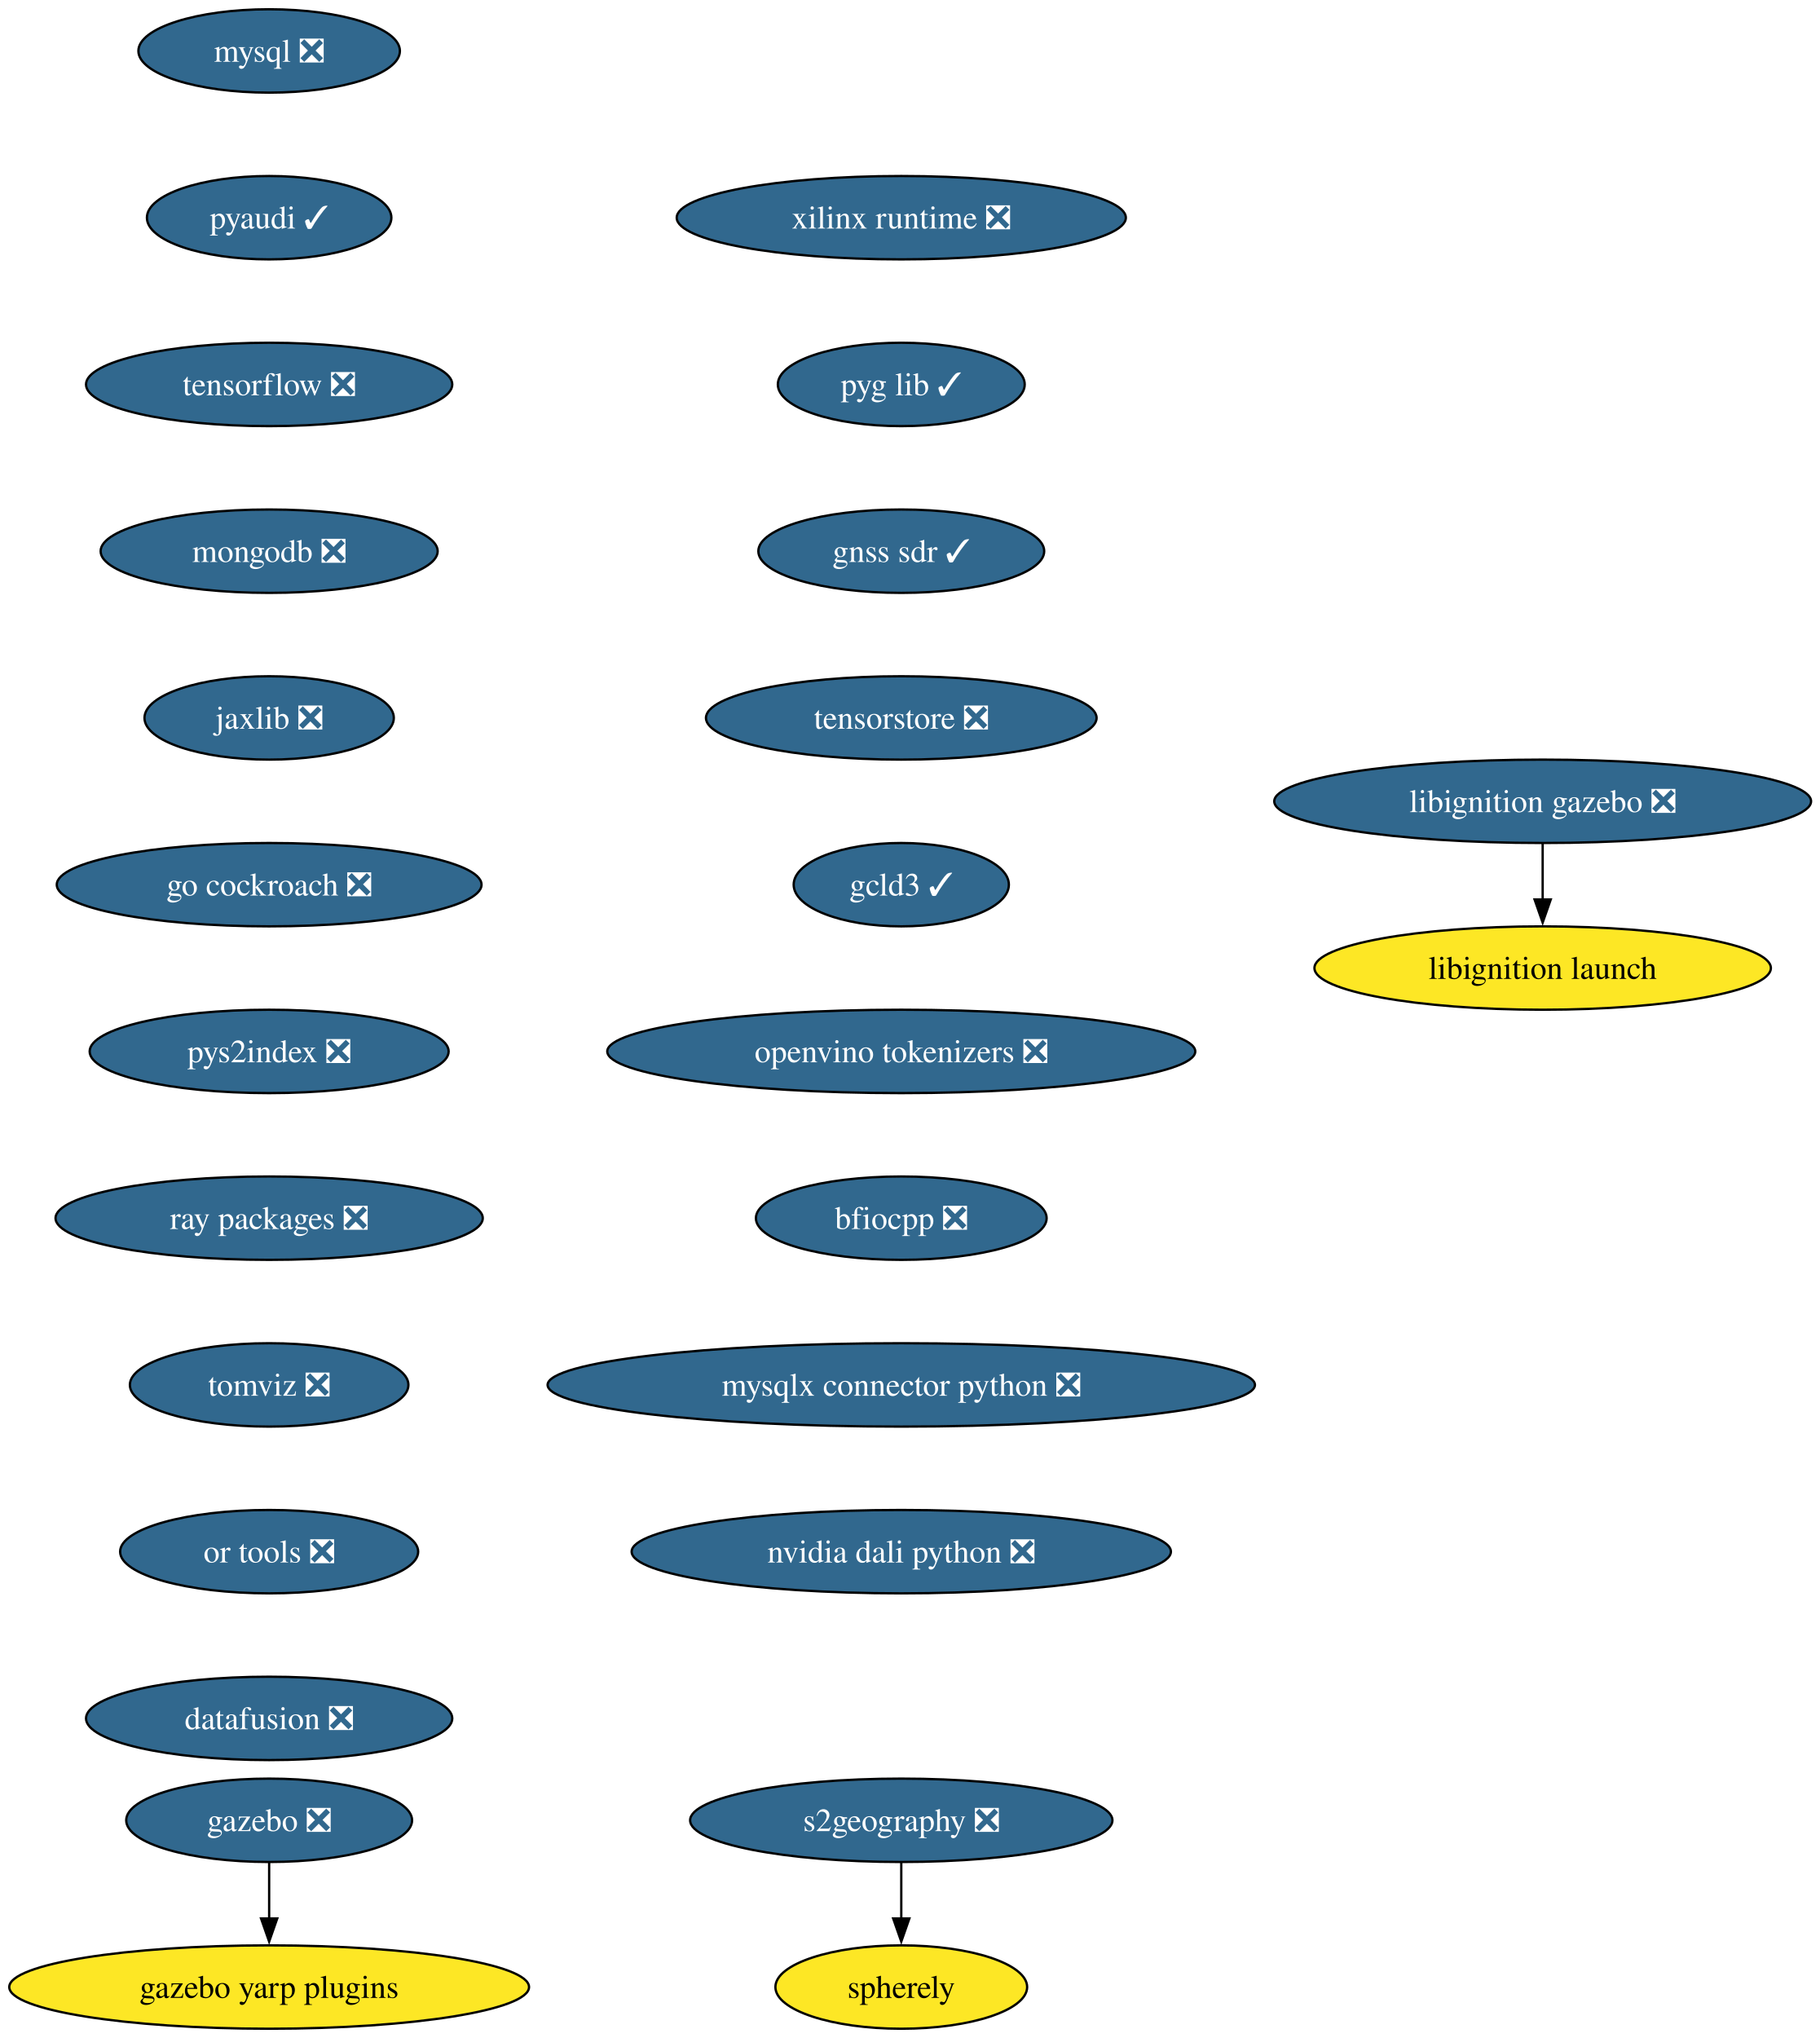
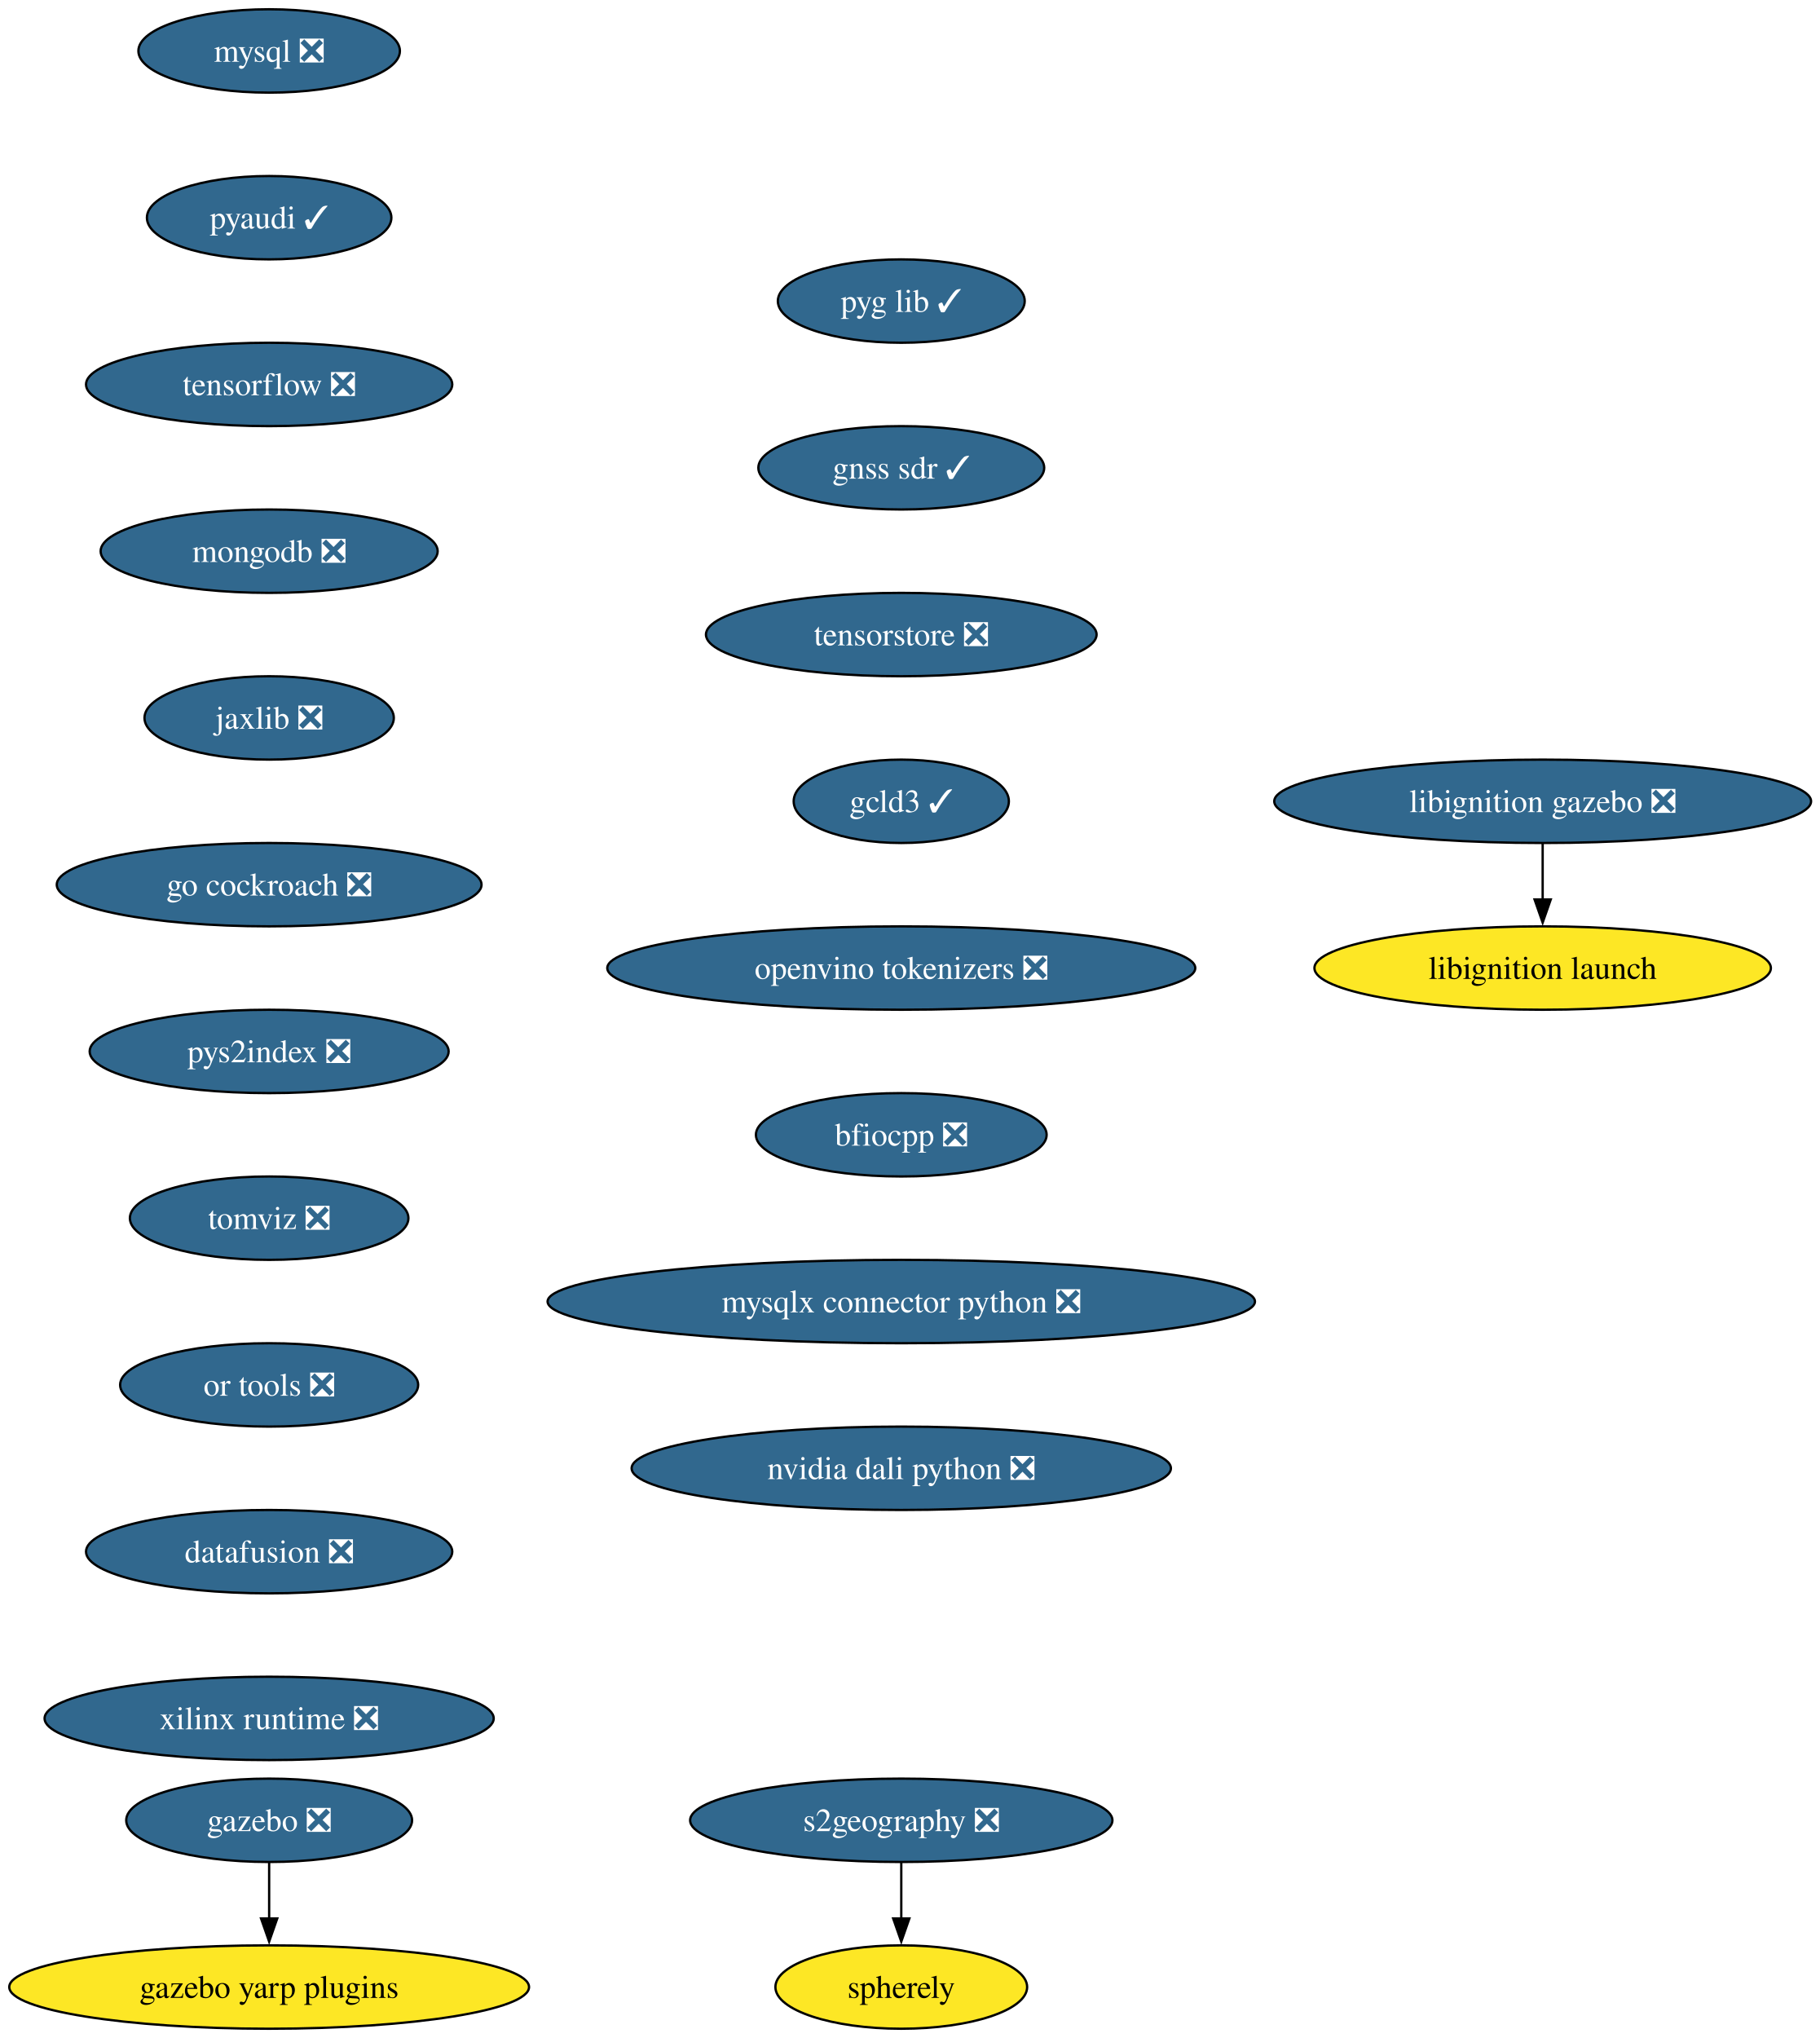
<svg xmlns="http://www.w3.org/2000/svg" xmlns:xlink="http://www.w3.org/1999/xlink" width="786pt" height="880pt" viewBox="0.00 0.00 786.00 880.00">
  <g id="graph0" class="graph" transform="scale(1 1) rotate(0) translate(4 876)">
    <polygon fill="white" stroke="none" points="-4,4 -4,-876 782.16,-876 782.16,4 -4,4" />
    <g id="node1" class="node">
      <g id="a_node1">
        <a xlink:href="https://github.com/conda-forge/mysql-feedstock/pull/113" xlink:title="mysql ❎">
          <ellipse fill="#31688e" stroke="black" cx="112.24" cy="-854" rx="56.47" ry="18" />
          <text xml:space="preserve" text-anchor="middle" x="112.24" y="-849.33" font-family="Times,serif" font-size="14.00" fill="white">mysql ❎</text>
        </a>
      </g>
    </g>
    <g id="node2" class="node">
      <g id="a_node2">
        <a xlink:href="https://github.com/conda-forge/pyaudi-feedstock/pull/48" xlink:title="pyaudi ✓">
          <ellipse fill="#31688e" stroke="black" cx="112.24" cy="-782" rx="52.79" ry="18" />
          <text xml:space="preserve" text-anchor="middle" x="112.24" y="-777.33" font-family="Times,serif" font-size="14.00" fill="white">pyaudi ✓</text>
        </a>
      </g>
    </g>
    <g id="node3" class="node">
      <g id="a_node3">
        <a xlink:href="https://github.com/conda-forge/tensorflow-feedstock/pull/433" xlink:title="tensorflow ❎">
          <ellipse fill="#31688e" stroke="black" cx="112.24" cy="-710" rx="79.09" ry="18" />
          <text xml:space="preserve" text-anchor="middle" x="112.24" y="-705.33" font-family="Times,serif" font-size="14.00" fill="white">tensorflow ❎</text>
        </a>
      </g>
    </g>
    <g id="node4" class="node">
      <g id="a_node4">
        <a xlink:href="https://github.com/conda-forge/mongodb-feedstock/pull/105" xlink:title="mongodb ❎">
          <ellipse fill="#31688e" stroke="black" cx="112.24" cy="-638" rx="72.78" ry="18" />
          <text xml:space="preserve" text-anchor="middle" x="112.24" y="-633.33" font-family="Times,serif" font-size="14.00" fill="white">mongodb ❎</text>
        </a>
      </g>
    </g>
    <g id="node5" class="node">
      <g id="a_node5">
        <a xlink:href="https://github.com/conda-forge/jaxlib-feedstock/pull/316" xlink:title="jaxlib ❎">
          <ellipse fill="#31688e" stroke="black" cx="112.24" cy="-566" rx="53.84" ry="18" />
          <text xml:space="preserve" text-anchor="middle" x="112.24" y="-561.33" font-family="Times,serif" font-size="14.00" fill="white">jaxlib ❎</text>
        </a>
      </g>
    </g>
    <g id="node6" class="node">
      <g id="a_node6">
        <a xlink:href="https://github.com/conda-forge/go-cockroach-feedstock/pull/33" xlink:title="go cockroach ❎">
          <ellipse fill="#31688e" stroke="black" cx="112.24" cy="-494" rx="91.72" ry="18" />
          <text xml:space="preserve" text-anchor="middle" x="112.24" y="-489.32" font-family="Times,serif" font-size="14.00" fill="white">go cockroach ❎</text>
        </a>
      </g>
    </g>
    <g id="node9" class="node">
      <g id="a_node9">
        <a xlink:href="https://github.com/conda-forge/pys2index-feedstock/pull/29" xlink:title="pys2index ❎">
          <ellipse fill="#31688e" stroke="black" cx="112.24" cy="-422" rx="77.52" ry="18" />
          <text xml:space="preserve" text-anchor="middle" x="112.24" y="-417.32" font-family="Times,serif" font-size="14.00" fill="white">pys2index ❎</text>
        </a>
      </g>
    </g>
    <g id="node7" class="node">
      <g id="a_node7">
        <a xlink:href="https://github.com/conda-forge/gazebo-feedstock/pull/243" xlink:title="gazebo ❎">
          <ellipse fill="#31688e" stroke="black" cx="112.24" cy="-90" rx="61.73" ry="18" />
          <text xml:space="preserve" text-anchor="middle" x="112.24" y="-85.33" font-family="Times,serif" font-size="14.00" fill="white">gazebo ❎</text>
        </a>
      </g>
    </g>
    <g id="node8" class="node">
      <g id="a_node8">
        <a xlink:href="https://github.com/conda-forge/gazebo-yarp-plugins-feedstock" xlink:title="gazebo yarp plugins">
          <ellipse fill="#fde725" stroke="black" cx="112.24" cy="-18" rx="112.24" ry="18" />
          <text xml:space="preserve" text-anchor="middle" x="112.24" y="-13.32" font-family="Times,serif" font-size="14.00">gazebo yarp plugins</text>
        </a>
      </g>
    </g>
    <g id="edge6" class="edge">
      <path fill="none" stroke="black" d="M112.24,-71.7C112.24,-64.41 112.24,-55.73 112.24,-47.54" />
      <polygon fill="black" stroke="black" points="115.74,-47.62 112.24,-37.62 108.74,-47.62 115.74,-47.62" />
    </g>
    <g id="node10" class="node">
      <g id="a_node10">
-         <a xlink:href="https://github.com/conda-forge/ray-packages-feedstock/pull/216" xlink:title="ray packages ❎">
-           <ellipse fill="#31688e" stroke="black" cx="112.24" cy="-350" rx="92.25" ry="18" />
-           <text xml:space="preserve" text-anchor="middle" x="112.24" y="-345.32" font-family="Times,serif" font-size="14.00" fill="white">ray packages ❎</text>
+         <a xlink:href="https://github.com/conda-forge/tomviz-feedstock/pull/75" xlink:title="tomviz ❎">
+           <ellipse fill="#31688e" stroke="black" cx="112.24" cy="-350" rx="60.15" ry="18" />
+           <text xml:space="preserve" text-anchor="middle" x="112.24" y="-345.32" font-family="Times,serif" font-size="14.00" fill="white">tomviz ❎</text>
        </a>
      </g>
    </g>
    <g id="node11" class="node">
      <g id="a_node11">
-         <a xlink:href="https://github.com/conda-forge/tomviz-feedstock/pull/75" xlink:title="tomviz ❎">
-           <ellipse fill="#31688e" stroke="black" cx="112.24" cy="-278" rx="60.15" ry="18" />
-           <text xml:space="preserve" text-anchor="middle" x="112.24" y="-273.32" font-family="Times,serif" font-size="14.00" fill="white">tomviz ❎</text>
+         <a xlink:href="https://github.com/conda-forge/or-tools-feedstock/pull/66" xlink:title="or tools ❎">
+           <ellipse fill="#31688e" stroke="black" cx="112.24" cy="-278" rx="64.36" ry="18" />
+           <text xml:space="preserve" text-anchor="middle" x="112.24" y="-273.32" font-family="Times,serif" font-size="14.00" fill="white">or tools ❎</text>
+         </a>
+       </g>
+     </g>
+     <g id="node14" class="node">
+       <g id="a_node14">
+         <a xlink:href="https://github.com/conda-forge/datafusion-feedstock/pull/69" xlink:title="datafusion ❎">
+           <ellipse fill="#31688e" stroke="black" cx="112.24" cy="-206" rx="79.09" ry="18" />
+           <text xml:space="preserve" text-anchor="middle" x="112.24" y="-201.33" font-family="Times,serif" font-size="14.00" fill="white">datafusion ❎</text>
        </a>
      </g>
    </g>
    <g id="node12" class="node">
      <g id="a_node12">
-         <a xlink:href="https://github.com/conda-forge/or-tools-feedstock/pull/66" xlink:title="or tools ❎">
-           <ellipse fill="#31688e" stroke="black" cx="112.24" cy="-206" rx="64.36" ry="18" />
-           <text xml:space="preserve" text-anchor="middle" x="112.24" y="-201.33" font-family="Times,serif" font-size="14.00" fill="white">or tools ❎</text>
-         </a>
-       </g>
-     </g>
-     <g id="node15" class="node">
-       <g id="a_node15">
-         <a xlink:href="https://github.com/conda-forge/datafusion-feedstock/pull/69" xlink:title="datafusion ❎">
-           <ellipse fill="#31688e" stroke="black" cx="112.24" cy="-134" rx="79.09" ry="18" />
-           <text xml:space="preserve" text-anchor="middle" x="112.24" y="-129.32" font-family="Times,serif" font-size="14.00" fill="white">datafusion ❎</text>
-         </a>
-       </g>
-     </g>
-     <g id="node13" class="node">
-       <g id="a_node13">
        <a xlink:href="https://github.com/conda-forge/libignition-gazebo-feedstock/pull/74" xlink:title="libignition gazebo ❎">
          <ellipse fill="#31688e" stroke="black" cx="662.24" cy="-530" rx="115.92" ry="18" />
          <text xml:space="preserve" text-anchor="middle" x="662.24" y="-525.33" font-family="Times,serif" font-size="14.00" fill="white">libignition gazebo ❎</text>
        </a>
      </g>
    </g>
-     <g id="node14" class="node">
-       <g id="a_node14">
+     <g id="node13" class="node">
+       <g id="a_node13">
        <a xlink:href="https://github.com/conda-forge/libignition-launch-feedstock" xlink:title="libignition launch">
          <ellipse fill="#fde725" stroke="black" cx="662.24" cy="-458" rx="98.56" ry="18" />
          <text xml:space="preserve" text-anchor="middle" x="662.24" y="-453.32" font-family="Times,serif" font-size="14.00">libignition launch</text>
        </a>
      </g>
    </g>
-     <g id="edge11" class="edge">
+     <g id="edge10" class="edge">
      <path fill="none" stroke="black" d="M662.24,-511.7C662.24,-504.41 662.24,-495.73 662.24,-487.54" />
      <polygon fill="black" stroke="black" points="665.74,-487.62 662.24,-477.62 658.74,-487.62 665.74,-487.62" />
    </g>
+     <g id="node15" class="node">
+       <g id="a_node15">
+         <a xlink:href="https://github.com/conda-forge/xilinx-runtime-feedstock/pull/41" xlink:title="xilinx runtime ❎">
+           <ellipse fill="#31688e" stroke="black" cx="112.24" cy="-134" rx="96.98" ry="18" />
+           <text xml:space="preserve" text-anchor="middle" x="112.24" y="-129.32" font-family="Times,serif" font-size="14.00" fill="white">xilinx runtime ❎</text>
+         </a>
+       </g>
+     </g>
    <g id="node16" class="node">
      <g id="a_node16">
-         <a xlink:href="https://github.com/conda-forge/xilinx-runtime-feedstock/pull/41" xlink:title="xilinx runtime ❎">
-           <ellipse fill="#31688e" stroke="black" cx="385.24" cy="-782" rx="96.98" ry="18" />
-           <text xml:space="preserve" text-anchor="middle" x="385.24" y="-777.33" font-family="Times,serif" font-size="14.00" fill="white">xilinx runtime ❎</text>
+         <a xlink:href="https://github.com/conda-forge/pyg-lib-feedstock/pull/38" xlink:title="pyg lib ✓">
+           <ellipse fill="#31688e" stroke="black" cx="385.24" cy="-746" rx="53.31" ry="18" />
+           <text xml:space="preserve" text-anchor="middle" x="385.24" y="-741.33" font-family="Times,serif" font-size="14.00" fill="white">pyg lib ✓</text>
        </a>
      </g>
    </g>
    <g id="node17" class="node">
      <g id="a_node17">
-         <a xlink:href="https://github.com/conda-forge/pyg-lib-feedstock/pull/38" xlink:title="pyg lib ✓">
-           <ellipse fill="#31688e" stroke="black" cx="385.24" cy="-710" rx="53.31" ry="18" />
-           <text xml:space="preserve" text-anchor="middle" x="385.24" y="-705.33" font-family="Times,serif" font-size="14.00" fill="white">pyg lib ✓</text>
+         <a xlink:href="https://github.com/conda-forge/gnss-sdr-feedstock/pull/38" xlink:title="gnss sdr ✓">
+           <ellipse fill="#31688e" stroke="black" cx="385.24" cy="-674" rx="61.73" ry="18" />
+           <text xml:space="preserve" text-anchor="middle" x="385.24" y="-669.33" font-family="Times,serif" font-size="14.00" fill="white">gnss sdr ✓</text>
+         </a>
+       </g>
+     </g>
+     <g id="node20" class="node">
+       <g id="a_node20">
+         <a xlink:href="https://github.com/conda-forge/tensorstore-feedstock/pull/56" xlink:title="tensorstore ❎">
+           <ellipse fill="#31688e" stroke="black" cx="385.24" cy="-602" rx="84.35" ry="18" />
+           <text xml:space="preserve" text-anchor="middle" x="385.24" y="-597.33" font-family="Times,serif" font-size="14.00" fill="white">tensorstore ❎</text>
        </a>
      </g>
    </g>
    <g id="node18" class="node">
      <g id="a_node18">
-         <a xlink:href="https://github.com/conda-forge/gnss-sdr-feedstock/pull/38" xlink:title="gnss sdr ✓">
-           <ellipse fill="#31688e" stroke="black" cx="385.24" cy="-638" rx="61.73" ry="18" />
-           <text xml:space="preserve" text-anchor="middle" x="385.24" y="-633.33" font-family="Times,serif" font-size="14.00" fill="white">gnss sdr ✓</text>
-         </a>
-       </g>
-     </g>
-     <g id="node21" class="node">
-       <g id="a_node21">
-         <a xlink:href="https://github.com/conda-forge/tensorstore-feedstock/pull/56" xlink:title="tensorstore ❎">
-           <ellipse fill="#31688e" stroke="black" cx="385.24" cy="-566" rx="84.35" ry="18" />
-           <text xml:space="preserve" text-anchor="middle" x="385.24" y="-561.33" font-family="Times,serif" font-size="14.00" fill="white">tensorstore ❎</text>
-         </a>
-       </g>
-     </g>
-     <g id="node19" class="node">
-       <g id="a_node19">
        <a xlink:href="https://github.com/conda-forge/s2geography-feedstock/pull/11" xlink:title="s2geography ❎">
          <ellipse fill="#31688e" stroke="black" cx="385.24" cy="-90" rx="91.19" ry="18" />
          <text xml:space="preserve" text-anchor="middle" x="385.24" y="-85.33" font-family="Times,serif" font-size="14.00" fill="white">s2geography ❎</text>
        </a>
      </g>
    </g>
-     <g id="node20" class="node">
-       <g id="a_node20">
+     <g id="node19" class="node">
+       <g id="a_node19">
        <a xlink:href="https://github.com/conda-forge/spherely-feedstock" xlink:title="spherely">
          <ellipse fill="#fde725" stroke="black" cx="385.24" cy="-18" rx="54.36" ry="18" />
          <text xml:space="preserve" text-anchor="middle" x="385.24" y="-13.32" font-family="Times,serif" font-size="14.00">spherely</text>
        </a>
      </g>
    </g>
-     <g id="edge15" class="edge">
+     <g id="edge14" class="edge">
      <path fill="none" stroke="black" d="M385.24,-71.7C385.24,-64.41 385.24,-55.73 385.24,-47.54" />
      <polygon fill="black" stroke="black" points="388.74,-47.62 385.24,-37.62 381.74,-47.62 388.74,-47.62" />
    </g>
+     <g id="node21" class="node">
+       <g id="a_node21">
+         <a xlink:href="https://github.com/conda-forge/gcld3-feedstock/pull/17" xlink:title="gcld3 ✓">
+           <ellipse fill="#31688e" stroke="black" cx="385.24" cy="-530" rx="46.47" ry="18" />
+           <text xml:space="preserve" text-anchor="middle" x="385.24" y="-525.33" font-family="Times,serif" font-size="14.00" fill="white">gcld3 ✓</text>
+         </a>
+       </g>
+     </g>
    <g id="node22" class="node">
      <g id="a_node22">
-         <a xlink:href="https://github.com/conda-forge/gcld3-feedstock/pull/17" xlink:title="gcld3 ✓">
-           <ellipse fill="#31688e" stroke="black" cx="385.24" cy="-494" rx="46.47" ry="18" />
-           <text xml:space="preserve" text-anchor="middle" x="385.24" y="-489.32" font-family="Times,serif" font-size="14.00" fill="white">gcld3 ✓</text>
+         <a xlink:href="https://github.com/conda-forge/openvino-tokenizers-feedstock/pull/44" xlink:title="openvino tokenizers ❎">
+           <ellipse fill="#31688e" stroke="black" cx="385.24" cy="-458" rx="126.97" ry="18" />
+           <text xml:space="preserve" text-anchor="middle" x="385.24" y="-453.32" font-family="Times,serif" font-size="14.00" fill="white">openvino tokenizers ❎</text>
        </a>
      </g>
    </g>
    <g id="node23" class="node">
      <g id="a_node23">
-         <a xlink:href="https://github.com/conda-forge/openvino-tokenizers-feedstock/pull/44" xlink:title="openvino tokenizers ❎">
-           <ellipse fill="#31688e" stroke="black" cx="385.24" cy="-422" rx="126.97" ry="18" />
-           <text xml:space="preserve" text-anchor="middle" x="385.24" y="-417.32" font-family="Times,serif" font-size="14.00" fill="white">openvino tokenizers ❎</text>
+         <a xlink:href="https://github.com/conda-forge/bfiocpp-feedstock/pull/15" xlink:title="bfiocpp ❎">
+           <ellipse fill="#31688e" stroke="black" cx="385.24" cy="-386" rx="62.78" ry="18" />
+           <text xml:space="preserve" text-anchor="middle" x="385.24" y="-381.32" font-family="Times,serif" font-size="14.00" fill="white">bfiocpp ❎</text>
        </a>
      </g>
    </g>
    <g id="node24" class="node">
      <g id="a_node24">
-         <a xlink:href="https://github.com/conda-forge/bfiocpp-feedstock/pull/15" xlink:title="bfiocpp ❎">
-           <ellipse fill="#31688e" stroke="black" cx="385.24" cy="-350" rx="62.78" ry="18" />
-           <text xml:space="preserve" text-anchor="middle" x="385.24" y="-345.32" font-family="Times,serif" font-size="14.00" fill="white">bfiocpp ❎</text>
+         <a xlink:href="https://github.com/conda-forge/mysqlx-connector-python-feedstock/pull/12" xlink:title="mysqlx connector python ❎">
+           <ellipse fill="#31688e" stroke="black" cx="385.24" cy="-314" rx="152.75" ry="18" />
+           <text xml:space="preserve" text-anchor="middle" x="385.24" y="-309.32" font-family="Times,serif" font-size="14.00" fill="white">mysqlx connector python ❎</text>
        </a>
      </g>
    </g>
    <g id="node25" class="node">
      <g id="a_node25">
-         <a xlink:href="https://github.com/conda-forge/mysqlx-connector-python-feedstock/pull/12" xlink:title="mysqlx connector python ❎">
-           <ellipse fill="#31688e" stroke="black" cx="385.24" cy="-278" rx="152.75" ry="18" />
-           <text xml:space="preserve" text-anchor="middle" x="385.24" y="-273.32" font-family="Times,serif" font-size="14.00" fill="white">mysqlx connector python ❎</text>
-         </a>
-       </g>
-     </g>
-     <g id="node26" class="node">
-       <g id="a_node26">
        <a xlink:href="https://github.com/conda-forge/nvidia-dali-python-feedstock/pull/45" xlink:title="nvidia dali python ❎">
-           <ellipse fill="#31688e" stroke="black" cx="385.24" cy="-206" rx="116.45" ry="18" />
-           <text xml:space="preserve" text-anchor="middle" x="385.24" y="-201.32" font-family="Times,serif" font-size="14.00" fill="white">nvidia dali python ❎</text>
+           <ellipse fill="#31688e" stroke="black" cx="385.24" cy="-242" rx="116.45" ry="18" />
+           <text xml:space="preserve" text-anchor="middle" x="385.24" y="-237.32" font-family="Times,serif" font-size="14.00" fill="white">nvidia dali python ❎</text>
        </a>
      </g>
    </g>
  </g>
</svg>
